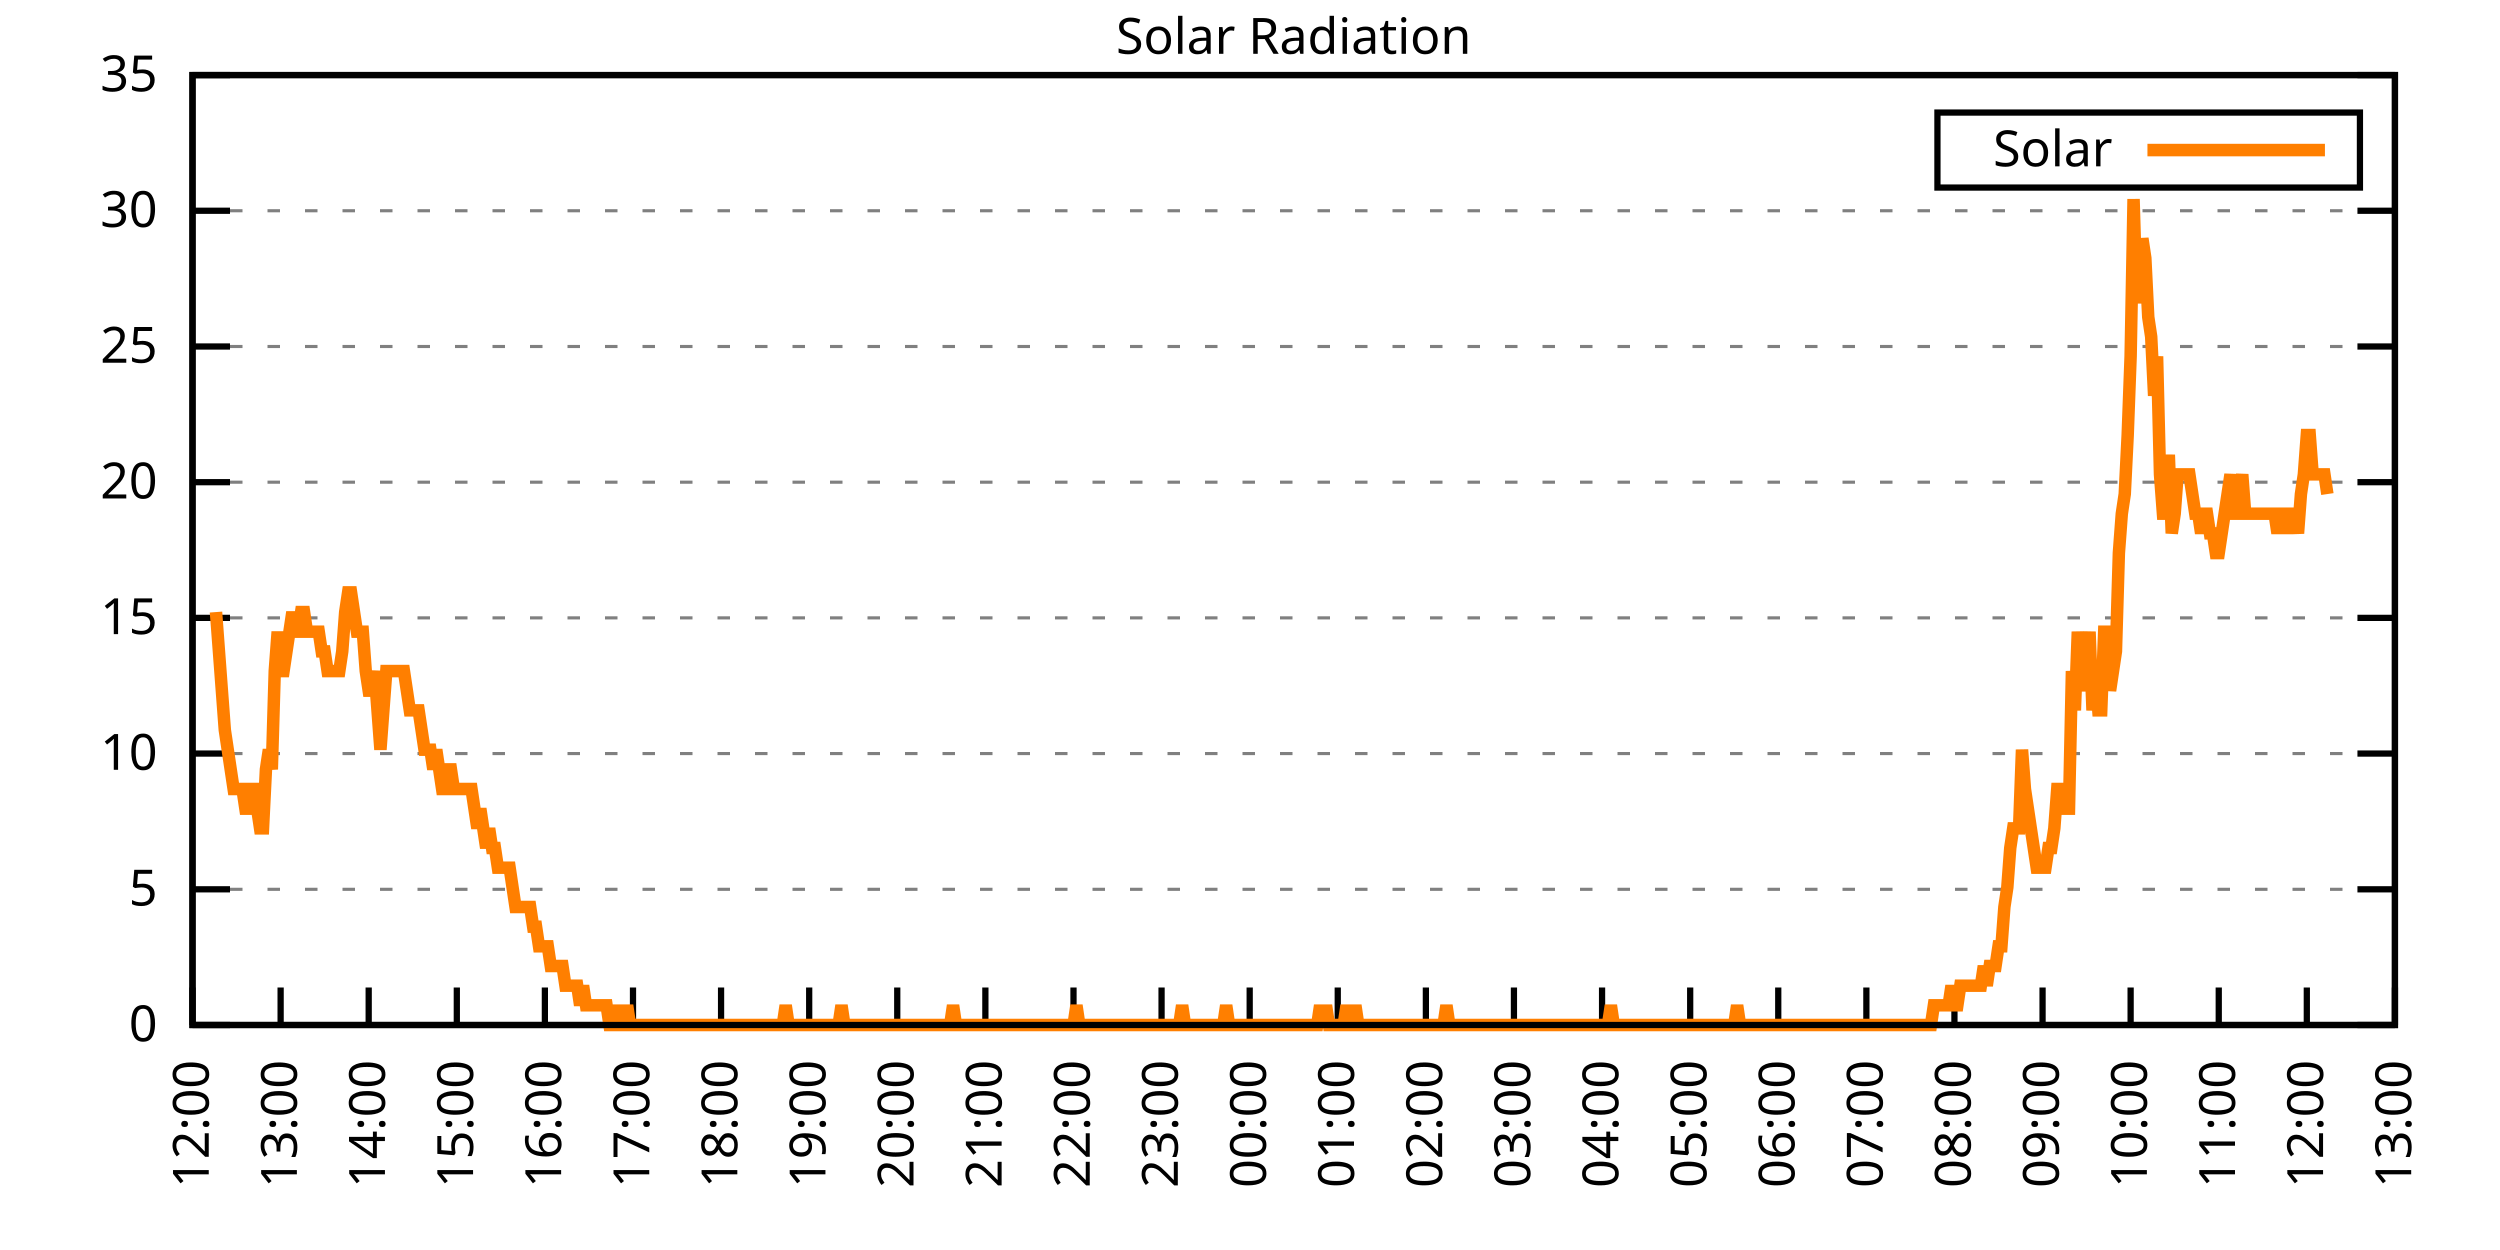
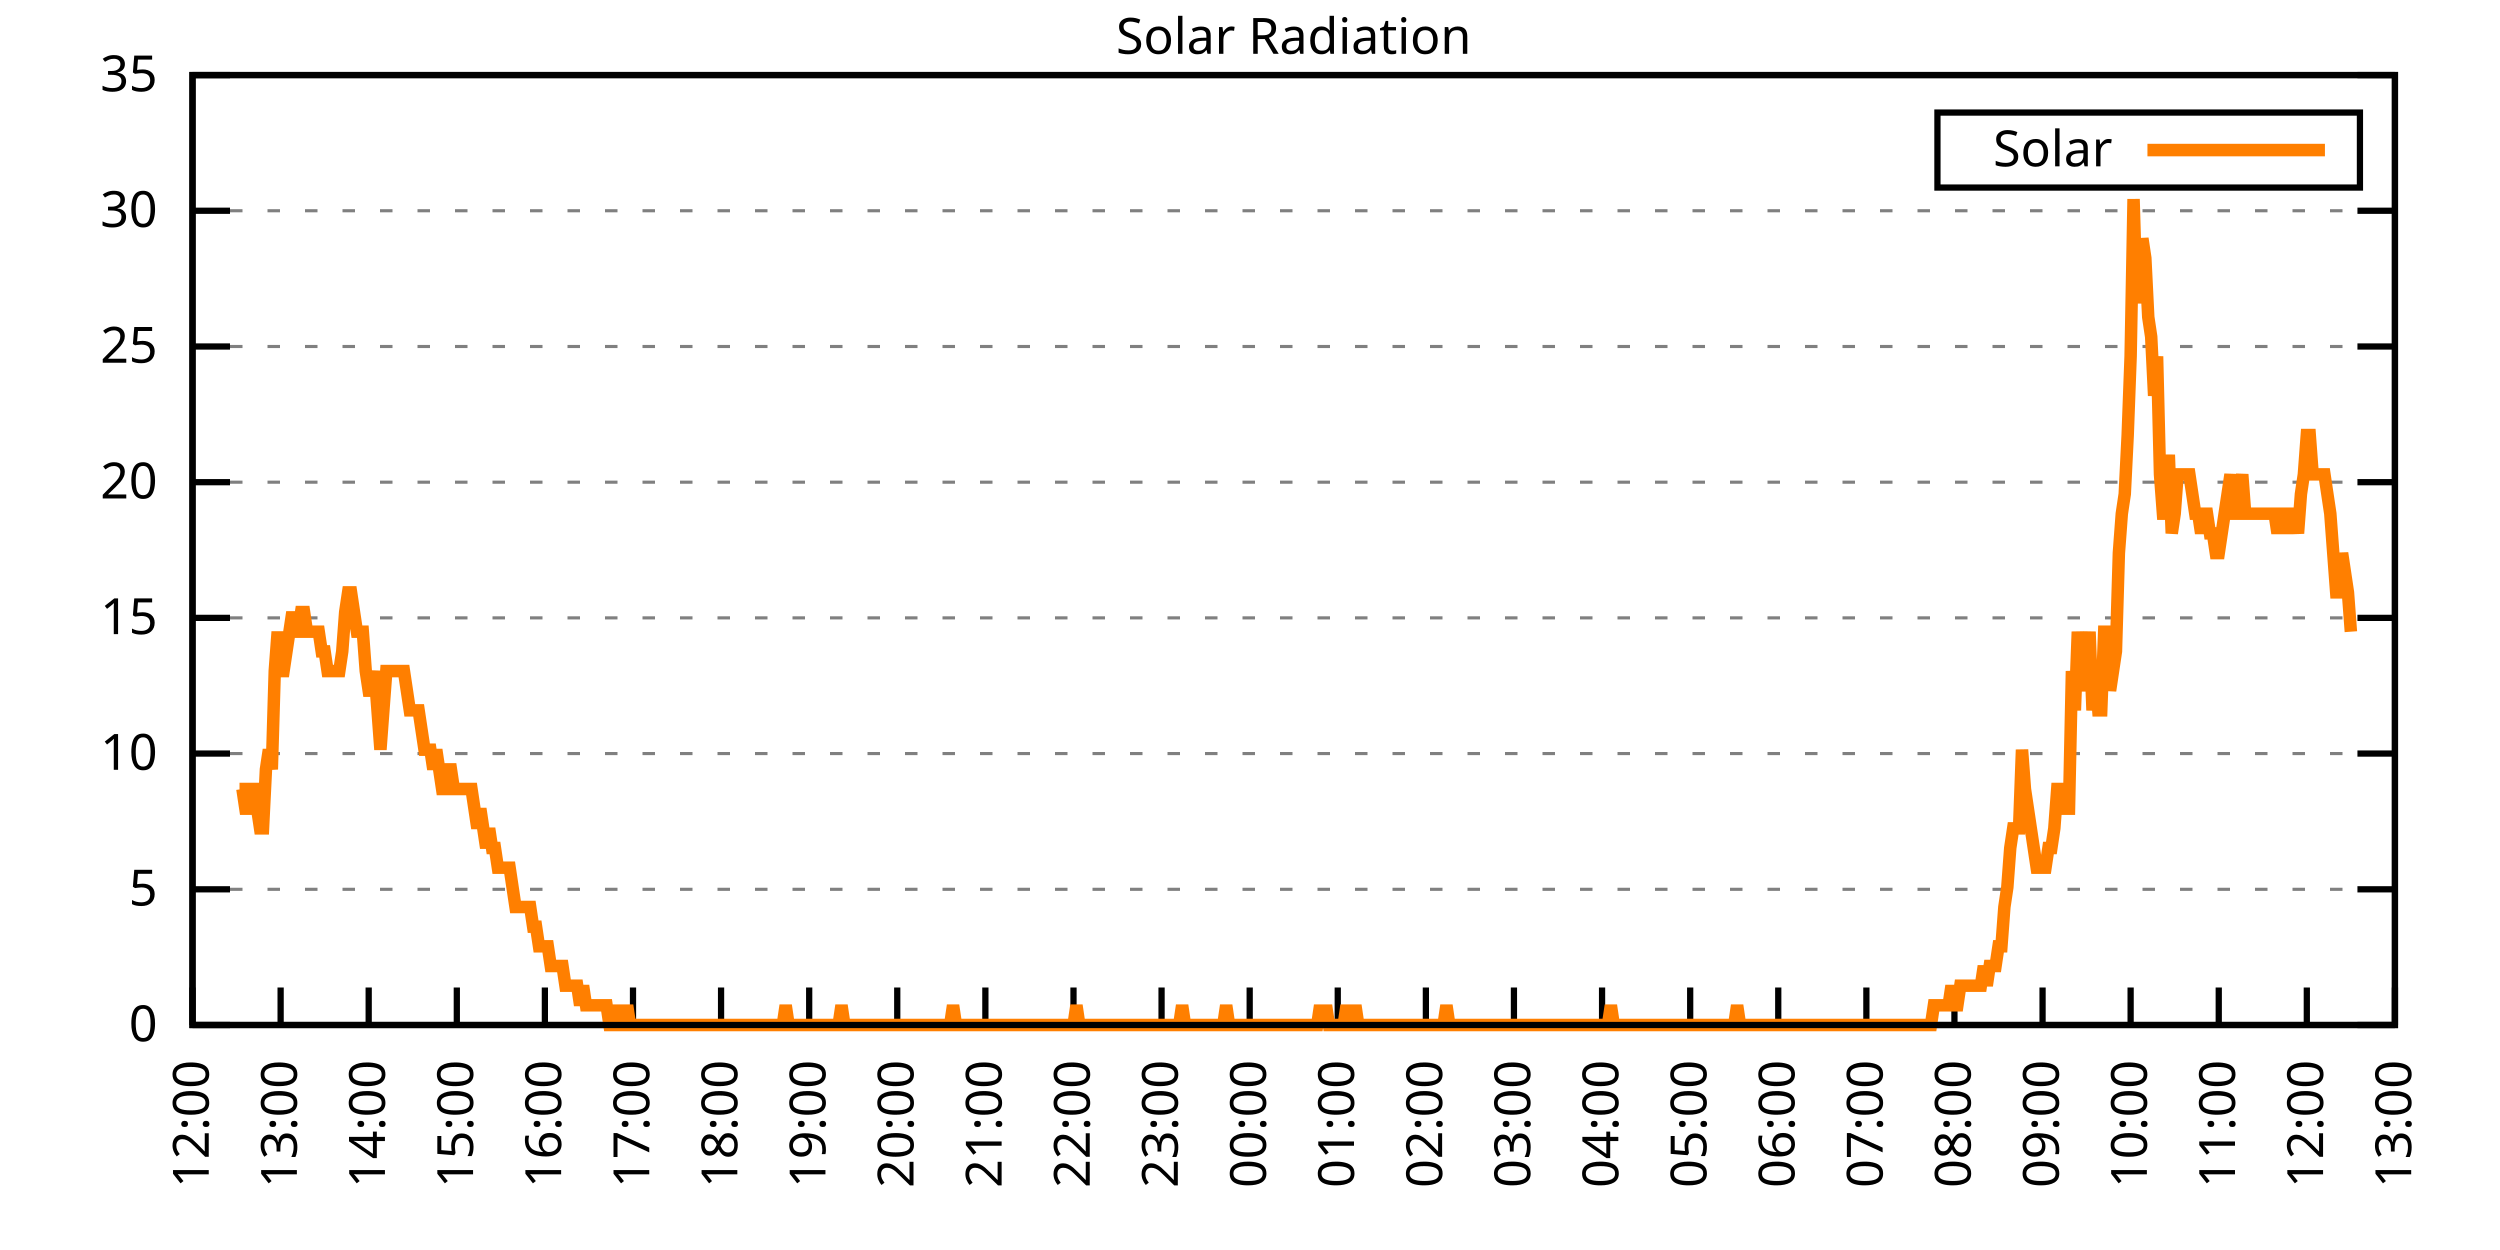
<svg xmlns="http://www.w3.org/2000/svg" xmlns:xlink="http://www.w3.org/1999/xlink" width="400" height="200" viewBox="0 0 400 200">
  <g id="gnuplot_canvas">
    <rect x="0" y="0" width="400" height="200" fill="none" />
    <defs>
      <circle id="gpDot" r="0.5" stroke-width="0.5" stroke="currentColor" />
      <path id="gpPt0" stroke-width="0.333" stroke="currentColor" d="M-1,0 h2 M0,-1 v2" />
      <path id="gpPt1" stroke-width="0.333" stroke="currentColor" d="M-1,-1 L1,1 M1,-1 L-1,1" />
      <path id="gpPt2" stroke-width="0.333" stroke="currentColor" d="M-1,0 L1,0 M0,-1 L0,1 M-1,-1 L1,1 M-1,1 L1,-1" />
      <rect id="gpPt3" stroke-width="0.333" stroke="currentColor" x="-1" y="-1" width="2" height="2" />
      <rect id="gpPt4" stroke-width="0.333" stroke="currentColor" fill="currentColor" x="-1" y="-1" width="2" height="2" />
      <circle id="gpPt5" stroke-width="0.333" stroke="currentColor" cx="0" cy="0" r="1" />
      <use xlink:href="#gpPt5" id="gpPt6" fill="currentColor" stroke="none" />
      <path id="gpPt7" stroke-width="0.333" stroke="currentColor" d="M0,-1.33 L-1.33,0.67 L1.33,0.67 z" />
      <use xlink:href="#gpPt7" id="gpPt8" fill="currentColor" stroke="none" />
      <use xlink:href="#gpPt7" id="gpPt9" stroke="currentColor" transform="rotate(180)" />
      <use xlink:href="#gpPt9" id="gpPt10" fill="currentColor" stroke="none" />
      <use xlink:href="#gpPt3" id="gpPt11" stroke="currentColor" transform="rotate(45)" />
      <use xlink:href="#gpPt11" id="gpPt12" fill="currentColor" stroke="none" />
      <path id="gpPt13" stroke-width="0.333" stroke="currentColor" d="M0,1.330 L1.265,0.411 L0.782,-1.067 L-0.782,-1.076 L-1.265,0.411 z" />
      <use xlink:href="#gpPt13" id="gpPt14" fill="currentColor" stroke="none" />
      <filter id="textbox" filterUnits="objectBoundingBox" x="0" y="0" height="1" width="1">
        <feFlood flood-color="white" flood-opacity="1" result="bgnd" />
        <feComposite in="SourceGraphic" in2="bgnd" operator="atop" />
      </filter>
      <filter id="greybox" filterUnits="objectBoundingBox" x="0" y="0" height="1" width="1">
        <feFlood flood-color="lightgrey" flood-opacity="1" result="grey" />
        <feComposite in="SourceGraphic" in2="grey" operator="atop" />
      </filter>
    </defs>
    <g fill="none" color="white" stroke="currentColor" stroke-width="1.00" stroke-linecap="butt" stroke-linejoin="miter">
</g>
    <g fill="none" color="black" stroke="currentColor" stroke-width="1.00" stroke-linecap="butt" stroke-linejoin="miter">
      <g stroke="none" shape-rendering="crispEdges">
        <polygon fill="rgb(255, 255, 255)" points="30.80,164.00 383.18,164.00 383.18,12.02 30.80,12.02 " />
      </g>
    </g>
    <g fill="none" color="black" stroke="currentColor" stroke-width="1.00" stroke-linecap="butt" stroke-linejoin="miter">
</g>
    <g fill="none" color="black" stroke="black" stroke-width="0.50" stroke-linecap="butt" stroke-linejoin="miter">
</g>
    <g fill="none" color="gray" stroke="currentColor" stroke-width="0.50" stroke-linecap="butt" stroke-linejoin="miter">
      <path stroke="gray" stroke-dasharray="2,4" class="gridline" d="M30.80,164.00 L383.19,164.00  " />
    </g>
    <g fill="none" color="gray" stroke="gray" stroke-width="1.00" stroke-linecap="butt" stroke-linejoin="miter">
</g>
    <g fill="none" color="black" stroke="currentColor" stroke-width="1.00" stroke-linecap="butt" stroke-linejoin="miter">
      <path stroke="black" d="M30.80,164.00 L36.80,164.00 M383.19,164.00 L377.19,164.00  " />
      <g transform="translate(25.20,166.60)" stroke="none" fill="black" font-family="Sans" font-size="8.00" text-anchor="end">
        <text>
          <tspan font-family="Sans"> 0</tspan>
        </text>
      </g>
    </g>
    <g fill="none" color="black" stroke="currentColor" stroke-width="1.00" stroke-linecap="butt" stroke-linejoin="miter">
</g>
    <g fill="none" color="black" stroke="black" stroke-width="0.50" stroke-linecap="butt" stroke-linejoin="miter">
</g>
    <g fill="none" color="gray" stroke="currentColor" stroke-width="0.50" stroke-linecap="butt" stroke-linejoin="miter">
      <path stroke="gray" stroke-dasharray="2,4" class="gridline" d="M30.80,142.29 L383.19,142.29  " />
    </g>
    <g fill="none" color="gray" stroke="gray" stroke-width="1.00" stroke-linecap="butt" stroke-linejoin="miter">
</g>
    <g fill="none" color="black" stroke="currentColor" stroke-width="1.00" stroke-linecap="butt" stroke-linejoin="miter">
      <path stroke="black" d="M30.80,142.29 L36.80,142.29 M383.19,142.29 L377.19,142.29  " />
      <g transform="translate(25.20,144.89)" stroke="none" fill="black" font-family="Sans" font-size="8.00" text-anchor="end">
        <text>
          <tspan font-family="Sans"> 5</tspan>
        </text>
      </g>
    </g>
    <g fill="none" color="black" stroke="currentColor" stroke-width="1.00" stroke-linecap="butt" stroke-linejoin="miter">
</g>
    <g fill="none" color="black" stroke="black" stroke-width="0.50" stroke-linecap="butt" stroke-linejoin="miter">
</g>
    <g fill="none" color="gray" stroke="currentColor" stroke-width="0.50" stroke-linecap="butt" stroke-linejoin="miter">
      <path stroke="gray" stroke-dasharray="2,4" class="gridline" d="M30.80,120.57 L383.19,120.57  " />
    </g>
    <g fill="none" color="gray" stroke="gray" stroke-width="1.00" stroke-linecap="butt" stroke-linejoin="miter">
</g>
    <g fill="none" color="black" stroke="currentColor" stroke-width="1.00" stroke-linecap="butt" stroke-linejoin="miter">
      <path stroke="black" d="M30.80,120.57 L36.80,120.57 M383.19,120.57 L377.19,120.57  " />
      <g transform="translate(25.20,123.17)" stroke="none" fill="black" font-family="Sans" font-size="8.00" text-anchor="end">
        <text>
          <tspan font-family="Sans"> 10</tspan>
        </text>
      </g>
    </g>
    <g fill="none" color="black" stroke="currentColor" stroke-width="1.00" stroke-linecap="butt" stroke-linejoin="miter">
</g>
    <g fill="none" color="black" stroke="black" stroke-width="0.50" stroke-linecap="butt" stroke-linejoin="miter">
</g>
    <g fill="none" color="gray" stroke="currentColor" stroke-width="0.50" stroke-linecap="butt" stroke-linejoin="miter">
      <path stroke="gray" stroke-dasharray="2,4" class="gridline" d="M30.80,98.86 L383.19,98.86  " />
    </g>
    <g fill="none" color="gray" stroke="gray" stroke-width="1.00" stroke-linecap="butt" stroke-linejoin="miter">
</g>
    <g fill="none" color="black" stroke="currentColor" stroke-width="1.00" stroke-linecap="butt" stroke-linejoin="miter">
      <path stroke="black" d="M30.80,98.86 L36.80,98.86 M383.19,98.86 L377.19,98.86  " />
      <g transform="translate(25.20,101.46)" stroke="none" fill="black" font-family="Sans" font-size="8.00" text-anchor="end">
        <text>
          <tspan font-family="Sans"> 15</tspan>
        </text>
      </g>
    </g>
    <g fill="none" color="black" stroke="currentColor" stroke-width="1.00" stroke-linecap="butt" stroke-linejoin="miter">
</g>
    <g fill="none" color="black" stroke="black" stroke-width="0.50" stroke-linecap="butt" stroke-linejoin="miter">
</g>
    <g fill="none" color="gray" stroke="currentColor" stroke-width="0.50" stroke-linecap="butt" stroke-linejoin="miter">
      <path stroke="gray" stroke-dasharray="2,4" class="gridline" d="M30.80,77.15 L383.19,77.15  " />
    </g>
    <g fill="none" color="gray" stroke="gray" stroke-width="1.00" stroke-linecap="butt" stroke-linejoin="miter">
</g>
    <g fill="none" color="black" stroke="currentColor" stroke-width="1.00" stroke-linecap="butt" stroke-linejoin="miter">
      <path stroke="black" d="M30.80,77.15 L36.80,77.15 M383.19,77.15 L377.19,77.15  " />
      <g transform="translate(25.20,79.75)" stroke="none" fill="black" font-family="Sans" font-size="8.00" text-anchor="end">
        <text>
          <tspan font-family="Sans"> 20</tspan>
        </text>
      </g>
    </g>
    <g fill="none" color="black" stroke="currentColor" stroke-width="1.00" stroke-linecap="butt" stroke-linejoin="miter">
</g>
    <g fill="none" color="black" stroke="black" stroke-width="0.50" stroke-linecap="butt" stroke-linejoin="miter">
</g>
    <g fill="none" color="gray" stroke="currentColor" stroke-width="0.50" stroke-linecap="butt" stroke-linejoin="miter">
      <path stroke="gray" stroke-dasharray="2,4" class="gridline" d="M30.80,55.44 L383.19,55.44  " />
    </g>
    <g fill="none" color="gray" stroke="gray" stroke-width="1.00" stroke-linecap="butt" stroke-linejoin="miter">
</g>
    <g fill="none" color="black" stroke="currentColor" stroke-width="1.00" stroke-linecap="butt" stroke-linejoin="miter">
      <path stroke="black" d="M30.80,55.44 L36.80,55.44 M383.19,55.44 L377.19,55.44  " />
      <g transform="translate(25.20,58.04)" stroke="none" fill="black" font-family="Sans" font-size="8.00" text-anchor="end">
        <text>
          <tspan font-family="Sans"> 25</tspan>
        </text>
      </g>
    </g>
    <g fill="none" color="black" stroke="currentColor" stroke-width="1.00" stroke-linecap="butt" stroke-linejoin="miter">
</g>
    <g fill="none" color="black" stroke="black" stroke-width="0.50" stroke-linecap="butt" stroke-linejoin="miter">
</g>
    <g fill="none" color="gray" stroke="currentColor" stroke-width="0.50" stroke-linecap="butt" stroke-linejoin="miter">
      <path stroke="gray" stroke-dasharray="2,4" class="gridline" d="M30.80,33.72 L383.19,33.72  " />
    </g>
    <g fill="none" color="gray" stroke="gray" stroke-width="1.00" stroke-linecap="butt" stroke-linejoin="miter">
</g>
    <g fill="none" color="black" stroke="currentColor" stroke-width="1.00" stroke-linecap="butt" stroke-linejoin="miter">
      <path stroke="black" d="M30.80,33.72 L36.80,33.72 M383.19,33.72 L377.19,33.72  " />
      <g transform="translate(25.20,36.32)" stroke="none" fill="black" font-family="Sans" font-size="8.00" text-anchor="end">
        <text>
          <tspan font-family="Sans"> 30</tspan>
        </text>
      </g>
    </g>
    <g fill="none" color="black" stroke="currentColor" stroke-width="1.00" stroke-linecap="butt" stroke-linejoin="miter">
</g>
    <g fill="none" color="black" stroke="black" stroke-width="0.50" stroke-linecap="butt" stroke-linejoin="miter">
</g>
    <g fill="none" color="gray" stroke="currentColor" stroke-width="0.50" stroke-linecap="butt" stroke-linejoin="miter">
      <path stroke="gray" stroke-dasharray="2,4" class="gridline" d="M30.80,12.01 L383.19,12.01  " />
    </g>
    <g fill="none" color="gray" stroke="gray" stroke-width="1.00" stroke-linecap="butt" stroke-linejoin="miter">
</g>
    <g fill="none" color="black" stroke="currentColor" stroke-width="1.00" stroke-linecap="butt" stroke-linejoin="miter">
      <path stroke="black" d="M30.80,12.01 L36.80,12.01 M383.19,12.01 L377.19,12.01  " />
      <g transform="translate(25.20,14.61)" stroke="none" fill="black" font-family="Sans" font-size="8.00" text-anchor="end">
        <text>
          <tspan font-family="Sans"> 35</tspan>
        </text>
      </g>
    </g>
    <g fill="none" color="black" stroke="currentColor" stroke-width="1.00" stroke-linecap="butt" stroke-linejoin="miter">
      <path stroke="black" d="M30.80,164.00 L30.80,158.00  " />
      <g transform="translate(33.40,169.60) rotate(270.00)" stroke="none" fill="black" font-family="Sans" font-size="8.00" text-anchor="end">
        <text>
          <tspan font-family="Sans">12:00</tspan>
        </text>
      </g>
    </g>
    <g fill="none" color="black" stroke="currentColor" stroke-width="1.00" stroke-linecap="butt" stroke-linejoin="miter">
      <path stroke="black" d="M44.90,164.00 L44.90,158.00  " />
      <g transform="translate(47.50,169.60) rotate(270.00)" stroke="none" fill="black" font-family="Sans" font-size="8.00" text-anchor="end">
        <text>
          <tspan font-family="Sans">13:00</tspan>
        </text>
      </g>
    </g>
    <g fill="none" color="black" stroke="currentColor" stroke-width="1.00" stroke-linecap="butt" stroke-linejoin="miter">
      <path stroke="black" d="M58.99,164.00 L58.99,158.00  " />
      <g transform="translate(61.59,169.60) rotate(270.00)" stroke="none" fill="black" font-family="Sans" font-size="8.00" text-anchor="end">
        <text>
          <tspan font-family="Sans">14:00</tspan>
        </text>
      </g>
    </g>
    <g fill="none" color="black" stroke="currentColor" stroke-width="1.00" stroke-linecap="butt" stroke-linejoin="miter">
      <path stroke="black" d="M73.09,164.00 L73.09,158.00  " />
      <g transform="translate(75.69,169.60) rotate(270.00)" stroke="none" fill="black" font-family="Sans" font-size="8.00" text-anchor="end">
        <text>
          <tspan font-family="Sans">15:00</tspan>
        </text>
      </g>
    </g>
    <g fill="none" color="black" stroke="currentColor" stroke-width="1.00" stroke-linecap="butt" stroke-linejoin="miter">
      <path stroke="black" d="M87.18,164.00 L87.18,158.00  " />
      <g transform="translate(89.78,169.60) rotate(270.00)" stroke="none" fill="black" font-family="Sans" font-size="8.00" text-anchor="end">
        <text>
          <tspan font-family="Sans">16:00</tspan>
        </text>
      </g>
    </g>
    <g fill="none" color="black" stroke="currentColor" stroke-width="1.00" stroke-linecap="butt" stroke-linejoin="miter">
      <path stroke="black" d="M101.28,164.00 L101.28,158.00  " />
      <g transform="translate(103.88,169.60) rotate(270.00)" stroke="none" fill="black" font-family="Sans" font-size="8.00" text-anchor="end">
        <text>
          <tspan font-family="Sans">17:00</tspan>
        </text>
      </g>
    </g>
    <g fill="none" color="black" stroke="currentColor" stroke-width="1.00" stroke-linecap="butt" stroke-linejoin="miter">
      <path stroke="black" d="M115.37,164.00 L115.37,158.00  " />
      <g transform="translate(117.97,169.60) rotate(270.00)" stroke="none" fill="black" font-family="Sans" font-size="8.00" text-anchor="end">
        <text>
          <tspan font-family="Sans">18:00</tspan>
        </text>
      </g>
    </g>
    <g fill="none" color="black" stroke="currentColor" stroke-width="1.00" stroke-linecap="butt" stroke-linejoin="miter">
      <path stroke="black" d="M129.47,164.00 L129.47,158.00  " />
      <g transform="translate(132.07,169.60) rotate(270.00)" stroke="none" fill="black" font-family="Sans" font-size="8.00" text-anchor="end">
        <text>
          <tspan font-family="Sans">19:00</tspan>
        </text>
      </g>
    </g>
    <g fill="none" color="black" stroke="currentColor" stroke-width="1.00" stroke-linecap="butt" stroke-linejoin="miter">
      <path stroke="black" d="M143.56,164.00 L143.56,158.00  " />
      <g transform="translate(146.16,169.60) rotate(270.00)" stroke="none" fill="black" font-family="Sans" font-size="8.00" text-anchor="end">
        <text>
          <tspan font-family="Sans">20:00</tspan>
        </text>
      </g>
    </g>
    <g fill="none" color="black" stroke="currentColor" stroke-width="1.00" stroke-linecap="butt" stroke-linejoin="miter">
      <path stroke="black" d="M157.66,164.00 L157.66,158.00  " />
      <g transform="translate(160.26,169.60) rotate(270.00)" stroke="none" fill="black" font-family="Sans" font-size="8.00" text-anchor="end">
        <text>
          <tspan font-family="Sans">21:00</tspan>
        </text>
      </g>
    </g>
    <g fill="none" color="black" stroke="currentColor" stroke-width="1.00" stroke-linecap="butt" stroke-linejoin="miter">
      <path stroke="black" d="M171.76,164.00 L171.76,158.00  " />
      <g transform="translate(174.36,169.60) rotate(270.00)" stroke="none" fill="black" font-family="Sans" font-size="8.00" text-anchor="end">
        <text>
          <tspan font-family="Sans">22:00</tspan>
        </text>
      </g>
    </g>
    <g fill="none" color="black" stroke="currentColor" stroke-width="1.00" stroke-linecap="butt" stroke-linejoin="miter">
      <path stroke="black" d="M185.85,164.00 L185.85,158.00  " />
      <g transform="translate(188.45,169.60) rotate(270.00)" stroke="none" fill="black" font-family="Sans" font-size="8.00" text-anchor="end">
        <text>
          <tspan font-family="Sans">23:00</tspan>
        </text>
      </g>
    </g>
    <g fill="none" color="black" stroke="currentColor" stroke-width="1.00" stroke-linecap="butt" stroke-linejoin="miter">
      <path stroke="black" d="M199.95,164.00 L199.95,158.00  " />
      <g transform="translate(202.55,169.60) rotate(270.00)" stroke="none" fill="black" font-family="Sans" font-size="8.00" text-anchor="end">
        <text>
          <tspan font-family="Sans">00:00</tspan>
        </text>
      </g>
    </g>
    <g fill="none" color="black" stroke="currentColor" stroke-width="1.00" stroke-linecap="butt" stroke-linejoin="miter">
      <path stroke="black" d="M214.04,164.00 L214.04,158.00  " />
      <g transform="translate(216.64,169.60) rotate(270.00)" stroke="none" fill="black" font-family="Sans" font-size="8.00" text-anchor="end">
        <text>
          <tspan font-family="Sans">01:00</tspan>
        </text>
      </g>
    </g>
    <g fill="none" color="black" stroke="currentColor" stroke-width="1.00" stroke-linecap="butt" stroke-linejoin="miter">
      <path stroke="black" d="M228.14,164.00 L228.14,158.00  " />
      <g transform="translate(230.74,169.60) rotate(270.00)" stroke="none" fill="black" font-family="Sans" font-size="8.00" text-anchor="end">
        <text>
          <tspan font-family="Sans">02:00</tspan>
        </text>
      </g>
    </g>
    <g fill="none" color="black" stroke="currentColor" stroke-width="1.00" stroke-linecap="butt" stroke-linejoin="miter">
      <path stroke="black" d="M242.23,164.00 L242.23,158.00  " />
      <g transform="translate(244.83,169.60) rotate(270.00)" stroke="none" fill="black" font-family="Sans" font-size="8.00" text-anchor="end">
        <text>
          <tspan font-family="Sans">03:00</tspan>
        </text>
      </g>
    </g>
    <g fill="none" color="black" stroke="currentColor" stroke-width="1.00" stroke-linecap="butt" stroke-linejoin="miter">
      <path stroke="black" d="M256.33,164.00 L256.33,158.00  " />
      <g transform="translate(258.93,169.60) rotate(270.00)" stroke="none" fill="black" font-family="Sans" font-size="8.00" text-anchor="end">
        <text>
          <tspan font-family="Sans">04:00</tspan>
        </text>
      </g>
    </g>
    <g fill="none" color="black" stroke="currentColor" stroke-width="1.00" stroke-linecap="butt" stroke-linejoin="miter">
      <path stroke="black" d="M270.43,164.00 L270.43,158.00  " />
      <g transform="translate(273.03,169.60) rotate(270.00)" stroke="none" fill="black" font-family="Sans" font-size="8.00" text-anchor="end">
        <text>
          <tspan font-family="Sans">05:00</tspan>
        </text>
      </g>
    </g>
    <g fill="none" color="black" stroke="currentColor" stroke-width="1.00" stroke-linecap="butt" stroke-linejoin="miter">
      <path stroke="black" d="M284.52,164.00 L284.52,158.00  " />
      <g transform="translate(287.12,169.60) rotate(270.00)" stroke="none" fill="black" font-family="Sans" font-size="8.00" text-anchor="end">
        <text>
          <tspan font-family="Sans">06:00</tspan>
        </text>
      </g>
    </g>
    <g fill="none" color="black" stroke="currentColor" stroke-width="1.00" stroke-linecap="butt" stroke-linejoin="miter">
      <path stroke="black" d="M298.62,164.00 L298.62,158.00  " />
      <g transform="translate(301.22,169.60) rotate(270.00)" stroke="none" fill="black" font-family="Sans" font-size="8.00" text-anchor="end">
        <text>
          <tspan font-family="Sans">07:00</tspan>
        </text>
      </g>
    </g>
    <g fill="none" color="black" stroke="currentColor" stroke-width="1.00" stroke-linecap="butt" stroke-linejoin="miter">
      <path stroke="black" d="M312.71,164.00 L312.71,158.00  " />
      <g transform="translate(315.31,169.60) rotate(270.00)" stroke="none" fill="black" font-family="Sans" font-size="8.00" text-anchor="end">
        <text>
          <tspan font-family="Sans">08:00</tspan>
        </text>
      </g>
    </g>
    <g fill="none" color="black" stroke="currentColor" stroke-width="1.00" stroke-linecap="butt" stroke-linejoin="miter">
      <path stroke="black" d="M326.81,164.00 L326.81,158.00  " />
      <g transform="translate(329.41,169.60) rotate(270.00)" stroke="none" fill="black" font-family="Sans" font-size="8.00" text-anchor="end">
        <text>
          <tspan font-family="Sans">09:00</tspan>
        </text>
      </g>
    </g>
    <g fill="none" color="black" stroke="currentColor" stroke-width="1.00" stroke-linecap="butt" stroke-linejoin="miter">
      <path stroke="black" d="M340.90,164.00 L340.90,158.00  " />
      <g transform="translate(343.50,169.60) rotate(270.00)" stroke="none" fill="black" font-family="Sans" font-size="8.00" text-anchor="end">
        <text>
          <tspan font-family="Sans">10:00</tspan>
        </text>
      </g>
    </g>
    <g fill="none" color="black" stroke="currentColor" stroke-width="1.00" stroke-linecap="butt" stroke-linejoin="miter">
      <path stroke="black" d="M355.00,164.00 L355.00,158.00  " />
      <g transform="translate(357.60,169.60) rotate(270.00)" stroke="none" fill="black" font-family="Sans" font-size="8.00" text-anchor="end">
        <text>
          <tspan font-family="Sans">11:00</tspan>
        </text>
      </g>
    </g>
    <g fill="none" color="black" stroke="currentColor" stroke-width="1.00" stroke-linecap="butt" stroke-linejoin="miter">
      <path stroke="black" d="M369.09,164.00 L369.09,158.00  " />
      <g transform="translate(371.69,169.60) rotate(270.00)" stroke="none" fill="black" font-family="Sans" font-size="8.00" text-anchor="end">
        <text>
          <tspan font-family="Sans">12:00</tspan>
        </text>
      </g>
    </g>
    <g fill="none" color="black" stroke="currentColor" stroke-width="1.00" stroke-linecap="butt" stroke-linejoin="miter">
      <path stroke="black" d="M383.19,164.00 L383.19,158.00  " />
      <g transform="translate(385.79,169.60) rotate(270.00)" stroke="none" fill="black" font-family="Sans" font-size="8.00" text-anchor="end">
        <text>
          <tspan font-family="Sans">13:00</tspan>
        </text>
      </g>
    </g>
    <g fill="none" color="black" stroke="currentColor" stroke-width="1.00" stroke-linecap="butt" stroke-linejoin="miter">
</g>
    <g fill="none" color="black" stroke="currentColor" stroke-width="1.00" stroke-linecap="butt" stroke-linejoin="miter">
      <path stroke="black" d="M30.80,12.01 L30.80,164.00 L383.19,164.00 L383.19,12.01 L30.80,12.01 Z  " />
    </g>
    <g fill="none" color="black" stroke="currentColor" stroke-width="1.00" stroke-linecap="butt" stroke-linejoin="miter">
</g>
    <g fill="none" color="black" stroke="currentColor" stroke-width="1.00" stroke-linecap="butt" stroke-linejoin="miter">
      <path stroke="black" d="M309.99,30.01 L309.99,18.01 L377.59,18.01 L377.59,30.01 L309.99,30.01 Z  " />
    </g>
    <g id="Solar_Radiation_plot_1">
      <g fill="none" color="white" stroke="black" stroke-width="2.00" stroke-linecap="butt" stroke-linejoin="miter">
</g>
      <g fill="none" color="black" stroke="currentColor" stroke-width="2.00" stroke-linecap="butt" stroke-linejoin="miter">
        <g transform="translate(337.99,26.61)" stroke="none" fill="black" font-family="Sans" font-size="8.00" text-anchor="end">
          <text>
            <tspan font-family="Sans">Solar</tspan>
          </text>
        </g>
      </g>
      <g fill="none" color="black" stroke="currentColor" stroke-width="2.00" stroke-linecap="butt" stroke-linejoin="miter">
-         <path stroke="rgb(255, 127,   0)" d="M343.59,24.01 L371.99,24.01 M34.56,97.93 L35.03,104.22 L35.50,110.51 L35.97,116.80 L36.44,119.95 L36.91,123.10   L37.38,126.24 L37.85,126.24 L38.32,126.24 L38.79,126.24 L39.26,129.39 L39.73,129.39 L40.20,126.24 L40.67,126.24   L41.14,129.39 L41.61,132.54 L42.08,132.54 L42.55,123.10 L43.02,119.95 L43.49,123.10 L43.96,107.37 L44.43,101.07   L44.90,107.37 L45.37,107.37 L45.84,104.22 L46.31,101.07 L46.78,97.93 L47.24,101.07 L47.71,101.07 L48.18,97.93   L48.65,97.93 L49.12,101.07 L49.59,101.07 L50.06,101.07 L50.53,101.07 L51.00,101.07 L51.47,104.22 L51.94,104.22   L52.41,107.37 L52.88,107.37 L53.35,107.37 L53.82,107.37 L54.29,107.37 L54.76,104.22 L55.23,97.93 L55.70,94.78   L56.17,94.78 L56.64,97.93 L57.11,101.07 L57.58,101.07 L58.05,101.07 L58.52,107.37 L58.99,110.51 L59.46,110.51   L59.93,107.37 L60.40,113.66 L60.87,119.95 L61.34,113.66 L61.81,107.37 L62.28,107.37 L62.75,107.37 L63.22,107.37   L63.69,107.37 L64.16,107.37 L64.63,107.37 L65.10,110.51 L65.57,113.66 L66.04,113.66 L66.51,113.66 L66.98,113.66   L67.45,116.80 L67.92,119.95 L68.39,119.95 L68.86,119.95 L69.33,123.10 L69.80,119.95 L70.27,123.10 L70.74,126.24   L71.21,126.24 L71.68,123.10 L72.15,123.10 L72.62,126.24 L73.09,126.24 L73.56,126.24 L74.03,126.24 L74.50,126.24   L74.97,126.24 L75.44,126.24 L75.91,129.39 L76.38,132.54 L76.85,129.39 L77.32,132.54 L77.79,135.68 L78.26,132.54   L78.73,135.68 L79.19,135.68 L79.66,138.83 L80.13,138.83 L80.60,138.83 L81.07,138.83 L81.54,138.83 L82.01,141.98   L82.48,145.12 L82.95,145.12 L83.42,145.12 L83.89,145.12 L84.36,145.12 L84.83,145.12 L85.30,148.27 L85.77,148.27   L86.24,151.41 L86.71,151.41 L87.18,151.41 L87.65,151.41 L88.12,154.56 L88.59,154.56 L89.06,154.56 L89.53,154.56   L90.00,154.56 L90.47,157.71 L90.94,157.71 L91.41,157.71 L91.88,157.71 L92.35,157.71 L92.82,160.85 L93.29,157.71   L93.76,160.85 L94.23,160.85 L94.70,160.85 L95.17,160.85 L95.64,160.85 L96.11,160.85 L96.58,160.85 L97.05,160.85   L97.52,164.00 L97.99,164.00 L98.46,160.85 L98.93,164.00 L99.40,164.00 L99.87,164.00 L100.34,160.85 L100.81,164.00   L101.28,164.00 L101.75,164.00 L102.22,164.00 L102.69,164.00 L103.16,164.00 L103.63,164.00 L104.10,164.00 L104.57,164.00   L105.04,164.00 L105.51,164.00 L105.98,164.00 L106.45,164.00 L106.92,164.00 L107.39,164.00 L107.86,164.00 L108.33,164.00   L108.80,164.00 L109.27,164.00 L109.74,164.00 L110.21,164.00 L110.68,164.00 L111.14,164.00 L111.61,164.00 L112.08,164.00   L112.55,164.00 L113.02,164.00 L113.49,164.00 L113.96,164.00 L114.43,164.00 L114.90,164.00 L115.37,164.00 L115.84,164.00   L116.31,164.00 L116.78,164.00 L117.25,164.00 L117.72,164.00 L118.19,164.00 L118.66,164.00 L119.13,164.00 L119.60,164.00   L120.07,164.00 L120.54,164.00 L121.01,164.00 L121.48,164.00 L121.95,164.00 L122.42,164.00 L122.89,164.00 L123.36,164.00   L123.83,164.00 L124.30,164.00 L124.77,164.00 L125.24,164.00 L125.71,160.85 L126.18,164.00 L126.65,164.00 L127.12,164.00   L127.59,164.00 L128.06,164.00 L128.53,164.00 L129.00,164.00 L129.47,164.00 L129.94,164.00 L130.41,164.00 L130.88,164.00   L131.35,164.00 L131.82,164.00 L132.29,164.00 L132.76,164.00 L133.23,164.00 L133.70,164.00 L134.17,164.00 L134.64,160.85   L135.11,164.00 L135.58,164.00 L136.05,164.00 L136.52,164.00 L136.99,164.00 L137.46,164.00 L137.93,164.00 L138.40,164.00   L138.87,164.00 L139.34,164.00 L139.81,164.00 L140.28,164.00 L140.75,164.00 L141.22,164.00 L141.69,164.00 L142.16,164.00   L142.63,164.00 L143.09,164.00 L143.56,164.00 L144.03,164.00 L144.50,164.00 L144.97,164.00 L145.44,164.00 L145.91,164.00   L146.38,164.00 L146.85,164.00 L147.32,164.00 L147.79,164.00 L148.26,164.00 L148.73,164.00 L149.20,164.00 L149.67,164.00   L150.14,164.00 L150.61,164.00 L151.08,164.00 L151.55,164.00 L152.02,164.00 L152.49,160.85 L152.96,164.00 L153.43,164.00   L153.90,164.00 L154.37,164.00 L154.84,164.00 L155.31,164.00 L155.78,164.00 L156.25,164.00 L156.72,164.00 L157.19,164.00   L157.66,164.00 L158.13,164.00 L158.60,164.00 L159.07,164.00 L159.54,164.00 L160.01,164.00 L160.48,164.00 L160.95,164.00   L161.42,164.00 L161.89,164.00 L162.36,164.00 L162.83,164.00 L163.30,164.00 L163.77,164.00 L164.24,164.00 L164.71,164.00   L165.18,164.00 L165.65,164.00 L166.12,164.00 L166.59,164.00 L167.06,164.00 L167.53,164.00 L168.00,164.00 L168.47,164.00   L168.94,164.00 L169.41,164.00 L169.88,164.00 L170.35,164.00 L170.82,164.00 L171.29,164.00 L171.76,164.00 L172.23,160.85   L172.70,164.00 L173.17,164.00 L173.64,164.00 L174.11,164.00 L174.58,164.00 L175.04,164.00 L175.51,164.00 L175.98,164.00   L176.45,164.00 L176.92,164.00 L177.39,164.00 L177.86,164.00 L178.33,164.00 L178.80,164.00 L179.27,164.00 L179.74,164.00   L180.21,164.00 L180.68,164.00 L181.15,164.00 L181.62,164.00 L182.09,164.00 L182.56,164.00 L183.03,164.00 L183.50,164.00   L183.97,164.00 L184.44,164.00 L184.91,164.00 L185.38,164.00 L185.85,164.00 L186.32,164.00 L186.79,164.00 L187.26,164.00   L187.73,164.00 L188.20,164.00 L188.67,164.00 L189.14,160.85 L189.61,164.00 L190.08,164.00 L190.55,164.00 L191.02,164.00   L191.49,164.00 L191.96,164.00 L192.43,164.00 L192.90,164.00 L193.37,164.00 L193.84,164.00 L194.31,164.00 L194.78,164.00   L195.25,164.00 L195.72,164.00 L196.19,160.85 L196.66,164.00 L197.13,164.00 L197.60,164.00 L198.07,164.00 L198.54,164.00   L199.01,164.00 L199.48,164.00 L199.95,164.00 L200.42,164.00 L200.89,164.00 L201.36,164.00 L201.83,164.00 L202.30,164.00   L202.77,164.00 L203.24,164.00 L203.71,164.00 L204.18,164.00 L204.65,164.00 L205.12,164.00 L205.59,164.00 L206.06,164.00   L206.53,164.00 L207.00,164.00 L207.46,164.00 L207.93,164.00 L208.40,164.00 L208.87,164.00 L209.34,164.00 L209.81,164.00   L210.28,164.00 L210.75,164.00 L211.22,160.85 L211.69,164.00 L212.16,160.85 L212.63,164.00 L213.10,164.00 L213.57,164.00   L214.04,164.00 L214.51,164.00 L214.98,164.00 L215.45,160.85 L215.92,164.00 L216.39,164.00 L216.86,160.85 L217.33,164.00   L217.80,164.00 L218.27,164.00 L218.74,164.00 L219.21,164.00 L219.68,164.00 L220.15,164.00 L220.62,164.00 L221.09,164.00   L221.56,164.00 L222.03,164.00 L222.50,164.00 L222.97,164.00 L223.44,164.00 L223.91,164.00 L224.38,164.00 L224.85,164.00   L225.32,164.00 L225.79,164.00 L226.26,164.00 L226.73,164.00 L227.20,164.00 L227.67,164.00 L228.14,164.00 L228.61,164.00   L229.08,164.00 L229.55,164.00 L230.02,164.00 L230.49,164.00 L230.96,164.00 L231.43,160.85 L231.90,164.00 L232.37,164.00   L232.84,164.00 L233.31,164.00 L233.78,164.00 L234.25,164.00 L234.72,164.00 L235.19,164.00 L235.66,164.00 L236.13,164.00   L236.60,164.00 L237.07,164.00 L237.54,164.00 L238.01,164.00 L238.48,164.00 L238.95,164.00 L239.41,164.00 L239.88,164.00   L240.35,164.00 L240.82,164.00 L241.29,164.00 L241.76,164.00 L242.23,164.00 L242.70,164.00 L243.17,164.00 L243.64,164.00   L244.11,164.00 L244.58,164.00 L245.05,164.00 L245.52,164.00 L245.99,164.00 L246.46,164.00 L246.93,164.00 L247.40,164.00   L247.87,164.00 L248.34,164.00 L248.81,164.00 L249.28,164.00 L249.75,164.00 L250.22,164.00 L250.69,164.00 L251.16,164.00   L251.63,164.00 L252.10,164.00 L252.57,164.00 L253.04,164.00 L253.51,164.00 L253.98,164.00 L254.45,164.00 L254.92,164.00   L255.39,164.00 L255.86,164.00 L256.33,164.00 L256.80,164.00 L257.27,164.00 L257.74,160.85 L258.21,164.00 L258.68,164.00   L259.15,164.00 L259.62,164.00 L260.09,164.00 L260.56,164.00 L261.03,164.00 L261.50,164.00 L261.97,164.00 L262.44,164.00   L262.91,164.00 L263.38,164.00 L263.85,164.00 L264.32,164.00 L264.79,164.00 L265.26,164.00 L265.73,164.00 L266.20,164.00   L266.67,164.00 L267.14,164.00 L267.61,164.00 L268.08,164.00 L268.55,164.00 L269.02,164.00 L269.49,164.00 L269.96,164.00   L270.43,164.00 L270.90,164.00 L271.36,164.00 L271.83,164.00 L272.30,164.00 L272.77,164.00 L273.24,164.00 L273.71,164.00   L274.18,164.00 L274.65,164.00 L275.12,164.00 L275.59,164.00 L276.06,164.00 L276.53,164.00 L277.00,164.00 L277.47,164.00   L277.94,160.85 L278.41,164.00 L278.88,164.00 L279.35,164.00 L279.82,164.00 L280.29,164.00 L280.76,164.00 L281.23,164.00   L281.70,164.00 L282.17,164.00 L282.64,164.00 L283.11,164.00 L283.58,164.00 L284.05,164.00 L284.52,164.00 L284.99,164.00   L285.46,164.00 L285.93,164.00 L286.40,164.00 L286.87,164.00 L287.34,164.00 L287.81,164.00 L288.28,164.00 L288.75,164.00   L289.22,164.00 L289.69,164.00 L290.16,164.00 L290.63,164.00 L291.10,164.00 L291.57,164.00 L292.04,164.00 L292.51,164.00   L292.98,164.00 L293.45,164.00 L293.92,164.00 L294.39,164.00 L294.86,164.00 L295.33,164.00 L295.80,164.00 L296.27,164.00   L296.74,164.00 L297.21,164.00 L297.68,164.00 L298.15,164.00 L298.62,164.00 L299.09,164.00 L299.56,164.00 L300.03,164.00   L300.50,164.00 L300.97,164.00 L301.44,164.00 L301.91,164.00 L302.38,164.00 L302.85,164.00 L303.31,164.00 L303.78,164.00   L304.25,164.00 L304.72,164.00 L305.19,164.00 L305.66,164.00 L306.13,164.00 L306.60,164.00 L307.07,164.00 L307.54,164.00   L308.01,164.00 L308.48,164.00 L308.95,164.00 L309.42,160.85 L309.89,160.85 L310.36,160.85 L310.83,160.85 L311.30,160.85   L311.77,160.85 L312.24,157.71 L312.71,160.85 L313.18,160.85 L313.65,157.71 L314.12,157.71 L314.59,157.71 L315.06,157.71   L315.53,157.71 L316.00,157.71 L316.47,157.71 L316.94,157.71 L317.41,154.56 L317.88,157.71 L318.35,154.56 L318.82,154.56   L319.29,154.56 L319.76,151.41 L320.23,151.41 L320.70,145.12 L321.17,141.98 L321.64,135.68 L322.11,132.54 L322.58,132.54   L323.05,132.54 L323.52,119.95 L323.99,126.24 L324.46,129.39 L324.93,132.54 L325.40,135.68 L325.87,138.83 L326.34,138.83   L326.81,138.83 L327.28,138.83 L327.75,135.68 L328.22,135.68 L328.69,132.54 L329.16,126.24 L329.63,126.24 L330.10,126.24   L330.57,129.39 L331.04,129.39 L331.51,107.37 L331.98,113.66 L332.45,101.07 L332.92,107.37 L333.39,110.51 L333.86,107.37   L334.33,101.07 L334.80,113.66 L335.26,107.37 L335.73,113.66 L336.20,113.66 L336.67,101.07 L337.14,101.07 L337.61,110.51   L338.08,107.37 L338.55,104.22 L339.02,88.49 L339.49,82.19 L339.96,79.05 L340.43,69.61 L340.90,57.02 L341.37,31.85   L341.84,47.58 L342.31,47.58 L342.78,38.15 L343.25,41.29 L343.72,50.73 L344.19,53.88 L344.66,63.32 L345.13,57.02   L345.60,75.90 L346.07,82.19 L346.54,82.19 L347.01,72.76 L347.48,85.34 L347.95,82.19 L348.42,75.90 L348.89,75.90   L349.36,75.90 L349.83,75.90 L350.30,75.90 L350.77,79.05 L351.24,82.19 L351.71,82.19 L352.18,85.34 L352.65,82.19   L353.12,82.19 L353.59,85.34 L354.06,85.34 L354.53,88.49 L355.00,88.49 L355.47,85.34 L355.94,82.19 L356.41,79.05   L356.88,75.90 L357.35,82.19 L357.82,82.19 L358.29,79.05 L358.76,75.90 L359.23,82.19 L359.70,82.19 L360.17,82.19   L360.64,82.19 L361.11,82.19 L361.58,82.19 L362.05,82.19 L362.52,82.19 L362.99,82.19 L363.46,82.19 L363.93,82.19   L364.40,85.34 L364.87,82.19 L365.34,82.19 L365.81,85.34 L366.28,82.19 L366.75,82.19 L367.21,82.19 L367.68,85.34   L368.15,79.05 L368.62,75.90 L369.09,69.61 L369.56,69.61 L370.03,75.90 L370.50,75.90 L370.97,75.90 L371.44,75.90   L371.91,75.90 L372.38,79.05  " />
+         <path stroke="rgb(255, 127,   0)" d="M343.59,24.01 L371.99,24.01 M38.32,126.24 L38.79,126.24 L39.26,129.39 L39.73,129.39 L40.20,126.24 L40.67,126.24   L41.14,129.39 L41.61,132.54 L42.08,132.54 L42.55,123.10 L43.02,119.95 L43.49,123.10 L43.96,107.37 L44.43,101.07   L44.90,107.37 L45.37,107.37 L45.84,104.22 L46.31,101.07 L46.78,97.93 L47.24,101.07 L47.71,101.07 L48.18,97.93   L48.65,97.93 L49.12,101.07 L49.59,101.07 L50.06,101.07 L50.53,101.07 L51.00,101.07 L51.47,104.22 L51.94,104.22   L52.41,107.37 L52.88,107.37 L53.35,107.37 L53.82,107.37 L54.29,107.37 L54.76,104.22 L55.23,97.93 L55.70,94.78   L56.17,94.78 L56.64,97.93 L57.11,101.07 L57.58,101.07 L58.05,101.07 L58.52,107.37 L58.99,110.51 L59.46,110.51   L59.93,107.37 L60.40,113.66 L60.87,119.95 L61.34,113.66 L61.81,107.37 L62.28,107.37 L62.75,107.37 L63.22,107.37   L63.69,107.37 L64.16,107.37 L64.63,107.37 L65.10,110.51 L65.57,113.66 L66.04,113.66 L66.51,113.66 L66.98,113.66   L67.45,116.80 L67.92,119.95 L68.39,119.95 L68.86,119.95 L69.33,123.10 L69.80,119.95 L70.27,123.10 L70.74,126.24   L71.21,126.24 L71.68,123.10 L72.15,123.10 L72.62,126.24 L73.09,126.24 L73.56,126.24 L74.03,126.24 L74.50,126.24   L74.97,126.24 L75.44,126.24 L75.91,129.39 L76.38,132.54 L76.85,129.39 L77.32,132.54 L77.79,135.68 L78.26,132.54   L78.73,135.68 L79.19,135.68 L79.66,138.83 L80.13,138.83 L80.60,138.83 L81.07,138.83 L81.54,138.83 L82.01,141.98   L82.48,145.12 L82.95,145.12 L83.42,145.12 L83.89,145.12 L84.36,145.12 L84.83,145.12 L85.30,148.27 L85.77,148.27   L86.24,151.41 L86.71,151.41 L87.18,151.41 L87.65,151.41 L88.12,154.56 L88.59,154.56 L89.06,154.56 L89.53,154.56   L90.00,154.56 L90.47,157.71 L90.94,157.71 L91.41,157.71 L91.88,157.71 L92.35,157.71 L92.82,160.85 L93.29,157.71   L93.76,160.85 L94.23,160.85 L94.70,160.85 L95.17,160.85 L95.64,160.85 L96.11,160.85 L96.58,160.85 L97.05,160.85   L97.52,164.00 L97.99,164.00 L98.46,160.85 L98.93,164.00 L99.40,164.00 L99.87,164.00 L100.34,160.85 L100.81,164.00   L101.28,164.00 L101.75,164.00 L102.22,164.00 L102.69,164.00 L103.16,164.00 L103.63,164.00 L104.10,164.00 L104.57,164.00   L105.04,164.00 L105.51,164.00 L105.98,164.00 L106.45,164.00 L106.92,164.00 L107.39,164.00 L107.86,164.00 L108.33,164.00   L108.80,164.00 L109.27,164.00 L109.74,164.00 L110.21,164.00 L110.68,164.00 L111.14,164.00 L111.61,164.00 L112.08,164.00   L112.55,164.00 L113.02,164.00 L113.49,164.00 L113.96,164.00 L114.43,164.00 L114.90,164.00 L115.37,164.00 L115.84,164.00   L116.31,164.00 L116.78,164.00 L117.25,164.00 L117.72,164.00 L118.19,164.00 L118.66,164.00 L119.13,164.00 L119.60,164.00   L120.07,164.00 L120.54,164.00 L121.01,164.00 L121.48,164.00 L121.95,164.00 L122.42,164.00 L122.89,164.00 L123.36,164.00   L123.83,164.00 L124.30,164.00 L124.77,164.00 L125.24,164.00 L125.71,160.85 L126.18,164.00 L126.65,164.00 L127.12,164.00   L127.59,164.00 L128.06,164.00 L128.53,164.00 L129.00,164.00 L129.47,164.00 L129.94,164.00 L130.41,164.00 L130.88,164.00   L131.35,164.00 L131.82,164.00 L132.29,164.00 L132.76,164.00 L133.23,164.00 L133.70,164.00 L134.17,164.00 L134.64,160.85   L135.11,164.00 L135.58,164.00 L136.05,164.00 L136.52,164.00 L136.99,164.00 L137.46,164.00 L137.93,164.00 L138.40,164.00   L138.87,164.00 L139.34,164.00 L139.81,164.00 L140.28,164.00 L140.75,164.00 L141.22,164.00 L141.69,164.00 L142.16,164.00   L142.63,164.00 L143.09,164.00 L143.56,164.00 L144.03,164.00 L144.50,164.00 L144.97,164.00 L145.44,164.00 L145.91,164.00   L146.38,164.00 L146.85,164.00 L147.32,164.00 L147.79,164.00 L148.26,164.00 L148.73,164.00 L149.20,164.00 L149.67,164.00   L150.14,164.00 L150.61,164.00 L151.08,164.00 L151.55,164.00 L152.02,164.00 L152.49,160.85 L152.96,164.00 L153.43,164.00   L153.90,164.00 L154.37,164.00 L154.84,164.00 L155.31,164.00 L155.78,164.00 L156.25,164.00 L156.72,164.00 L157.19,164.00   L157.66,164.00 L158.13,164.00 L158.60,164.00 L159.07,164.00 L159.54,164.00 L160.01,164.00 L160.48,164.00 L160.95,164.00   L161.42,164.00 L161.89,164.00 L162.36,164.00 L162.83,164.00 L163.30,164.00 L163.77,164.00 L164.24,164.00 L164.71,164.00   L165.18,164.00 L165.65,164.00 L166.12,164.00 L166.59,164.00 L167.06,164.00 L167.53,164.00 L168.00,164.00 L168.47,164.00   L168.94,164.00 L169.41,164.00 L169.88,164.00 L170.35,164.00 L170.82,164.00 L171.29,164.00 L171.76,164.00 L172.23,160.85   L172.70,164.00 L173.17,164.00 L173.64,164.00 L174.11,164.00 L174.58,164.00 L175.04,164.00 L175.51,164.00 L175.98,164.00   L176.45,164.00 L176.92,164.00 L177.39,164.00 L177.86,164.00 L178.33,164.00 L178.80,164.00 L179.27,164.00 L179.74,164.00   L180.21,164.00 L180.68,164.00 L181.15,164.00 L181.62,164.00 L182.09,164.00 L182.56,164.00 L183.03,164.00 L183.50,164.00   L183.97,164.00 L184.44,164.00 L184.91,164.00 L185.38,164.00 L185.85,164.00 L186.32,164.00 L186.79,164.00 L187.26,164.00   L187.73,164.00 L188.20,164.00 L188.67,164.00 L189.14,160.85 L189.61,164.00 L190.08,164.00 L190.55,164.00 L191.02,164.00   L191.49,164.00 L191.96,164.00 L192.43,164.00 L192.90,164.00 L193.37,164.00 L193.84,164.00 L194.31,164.00 L194.78,164.00   L195.25,164.00 L195.72,164.00 L196.19,160.85 L196.66,164.00 L197.13,164.00 L197.60,164.00 L198.07,164.00 L198.54,164.00   L199.01,164.00 L199.48,164.00 L199.95,164.00 L200.42,164.00 L200.89,164.00 L201.36,164.00 L201.83,164.00 L202.30,164.00   L202.77,164.00 L203.24,164.00 L203.71,164.00 L204.18,164.00 L204.65,164.00 L205.12,164.00 L205.59,164.00 L206.06,164.00   L206.53,164.00 L207.00,164.00 L207.46,164.00 L207.93,164.00 L208.40,164.00 L208.87,164.00 L209.34,164.00 L209.81,164.00   L210.28,164.00 L210.75,164.00 L211.22,160.85 L211.69,164.00 L212.16,160.85 L212.63,164.00 L213.10,164.00 L213.57,164.00   L214.04,164.00 L214.51,164.00 L214.98,164.00 L215.45,160.85 L215.92,164.00 L216.39,164.00 L216.86,160.85 L217.33,164.00   L217.80,164.00 L218.27,164.00 L218.74,164.00 L219.21,164.00 L219.68,164.00 L220.15,164.00 L220.62,164.00 L221.09,164.00   L221.56,164.00 L222.03,164.00 L222.50,164.00 L222.97,164.00 L223.44,164.00 L223.91,164.00 L224.38,164.00 L224.85,164.00   L225.32,164.00 L225.79,164.00 L226.26,164.00 L226.73,164.00 L227.20,164.00 L227.67,164.00 L228.14,164.00 L228.61,164.00   L229.08,164.00 L229.55,164.00 L230.02,164.00 L230.49,164.00 L230.96,164.00 L231.43,160.85 L231.90,164.00 L232.37,164.00   L232.84,164.00 L233.31,164.00 L233.78,164.00 L234.25,164.00 L234.72,164.00 L235.19,164.00 L235.66,164.00 L236.13,164.00   L236.60,164.00 L237.07,164.00 L237.54,164.00 L238.01,164.00 L238.48,164.00 L238.95,164.00 L239.41,164.00 L239.88,164.00   L240.35,164.00 L240.82,164.00 L241.29,164.00 L241.76,164.00 L242.23,164.00 L242.70,164.00 L243.17,164.00 L243.64,164.00   L244.11,164.00 L244.58,164.00 L245.05,164.00 L245.52,164.00 L245.99,164.00 L246.46,164.00 L246.93,164.00 L247.40,164.00   L247.87,164.00 L248.34,164.00 L248.81,164.00 L249.28,164.00 L249.75,164.00 L250.22,164.00 L250.69,164.00 L251.16,164.00   L251.63,164.00 L252.10,164.00 L252.57,164.00 L253.04,164.00 L253.51,164.00 L253.98,164.00 L254.45,164.00 L254.92,164.00   L255.39,164.00 L255.86,164.00 L256.33,164.00 L256.80,164.00 L257.27,164.00 L257.74,160.85 L258.21,164.00 L258.68,164.00   L259.15,164.00 L259.62,164.00 L260.09,164.00 L260.56,164.00 L261.03,164.00 L261.50,164.00 L261.97,164.00 L262.44,164.00   L262.91,164.00 L263.38,164.00 L263.85,164.00 L264.32,164.00 L264.79,164.00 L265.26,164.00 L265.73,164.00 L266.20,164.00   L266.67,164.00 L267.14,164.00 L267.61,164.00 L268.08,164.00 L268.55,164.00 L269.02,164.00 L269.49,164.00 L269.96,164.00   L270.43,164.00 L270.90,164.00 L271.36,164.00 L271.83,164.00 L272.30,164.00 L272.77,164.00 L273.24,164.00 L273.71,164.00   L274.18,164.00 L274.65,164.00 L275.12,164.00 L275.59,164.00 L276.06,164.00 L276.53,164.00 L277.00,164.00 L277.47,164.00   L277.94,160.85 L278.41,164.00 L278.88,164.00 L279.35,164.00 L279.82,164.00 L280.29,164.00 L280.76,164.00 L281.23,164.00   L281.70,164.00 L282.17,164.00 L282.64,164.00 L283.11,164.00 L283.58,164.00 L284.05,164.00 L284.52,164.00 L284.99,164.00   L285.46,164.00 L285.93,164.00 L286.40,164.00 L286.87,164.00 L287.34,164.00 L287.81,164.00 L288.28,164.00 L288.75,164.00   L289.22,164.00 L289.69,164.00 L290.16,164.00 L290.63,164.00 L291.10,164.00 L291.57,164.00 L292.04,164.00 L292.51,164.00   L292.98,164.00 L293.45,164.00 L293.92,164.00 L294.39,164.00 L294.86,164.00 L295.33,164.00 L295.80,164.00 L296.27,164.00   L296.74,164.00 L297.21,164.00 L297.68,164.00 L298.15,164.00 L298.62,164.00 L299.09,164.00 L299.56,164.00 L300.03,164.00   L300.50,164.00 L300.97,164.00 L301.44,164.00 L301.91,164.00 L302.38,164.00 L302.85,164.00 L303.31,164.00 L303.78,164.00   L304.25,164.00 L304.72,164.00 L305.19,164.00 L305.66,164.00 L306.13,164.00 L306.60,164.00 L307.07,164.00 L307.54,164.00   L308.01,164.00 L308.48,164.00 L308.95,164.00 L309.42,160.85 L309.89,160.85 L310.36,160.85 L310.83,160.85 L311.30,160.85   L311.77,160.85 L312.24,157.71 L312.71,160.85 L313.18,160.85 L313.65,157.71 L314.12,157.71 L314.59,157.71 L315.06,157.71   L315.53,157.71 L316.00,157.71 L316.47,157.71 L316.94,157.71 L317.41,154.56 L317.88,157.71 L318.35,154.56 L318.82,154.56   L319.29,154.56 L319.76,151.41 L320.23,151.41 L320.70,145.12 L321.17,141.98 L321.64,135.68 L322.11,132.54 L322.58,132.54   L323.05,132.54 L323.52,119.95 L323.99,126.24 L324.46,129.39 L324.93,132.54 L325.40,135.68 L325.87,138.83 L326.34,138.83   L326.81,138.83 L327.28,138.83 L327.75,135.68 L328.22,135.68 L328.69,132.54 L329.16,126.24 L329.63,126.24 L330.10,126.24   L330.57,129.39 L331.04,129.39 L331.51,107.37 L331.98,113.66 L332.45,101.07 L332.92,107.37 L333.39,110.51 L333.86,107.37   L334.33,101.07 L334.80,113.66 L335.26,107.37 L335.73,113.66 L336.20,113.66 L336.67,101.07 L337.14,101.07 L337.61,110.51   L338.08,107.37 L338.55,104.22 L339.02,88.49 L339.49,82.19 L339.96,79.05 L340.43,69.61 L340.90,57.02 L341.37,31.85   L341.84,47.58 L342.31,47.58 L342.78,38.15 L343.25,41.29 L343.72,50.73 L344.19,53.88 L344.66,63.32 L345.13,57.02   L345.60,75.90 L346.07,82.19 L346.54,82.19 L347.01,72.76 L347.48,85.34 L347.95,82.19 L348.42,75.90 L348.89,75.90   L349.36,75.90 L349.83,75.90 L350.30,75.90 L350.77,79.05 L351.24,82.19 L351.71,82.19 L352.18,85.34 L352.65,82.19   L353.12,82.19 L353.59,85.34 L354.06,85.34 L354.53,88.49 L355.00,88.49 L355.47,85.34 L355.94,82.19 L356.41,79.05   L356.88,75.90 L357.35,82.19 L357.82,82.19 L358.29,79.05 L358.76,75.90 L359.23,82.19 L359.70,82.19 L360.17,82.19   L360.64,82.19 L361.11,82.19 L361.58,82.19 L362.05,82.19 L362.52,82.19 L362.99,82.19 L363.46,82.19 L363.93,82.19   L364.40,85.34 L364.87,82.19 L365.34,82.19 L365.81,85.34 L366.28,82.19 L366.75,82.19 L367.21,82.19 L367.68,85.34   L368.15,79.05 L368.62,75.90 L369.09,69.61 L369.56,69.61 L370.03,75.90 L370.50,75.90 L370.97,75.90 L371.44,75.90   L371.91,75.90 L372.38,79.05 L372.85,82.19 L373.32,88.49 L373.79,94.78 L374.26,94.78 L374.73,88.49 L375.20,91.63   L375.67,94.78 L376.14,101.07  " />
      </g>
    </g>
    <g fill="none" color="black" stroke="currentColor" stroke-width="2.00" stroke-linecap="butt" stroke-linejoin="miter">
</g>
    <g fill="none" color="black" stroke="black" stroke-width="1.00" stroke-linecap="butt" stroke-linejoin="miter">
</g>
    <g fill="none" color="black" stroke="currentColor" stroke-width="1.00" stroke-linecap="butt" stroke-linejoin="miter">
      <path stroke="black" d="M30.80,12.01 L30.80,164.00 L383.19,164.00 L383.19,12.01 L30.80,12.01 Z  " />
      <g transform="translate(6.80,88.01) rotate(270.00)" stroke="none" fill="black" font-family="Sans" font-size="8.00" text-anchor="middle">
        <text />
      </g>
    </g>
    <g fill="none" color="black" stroke="currentColor" stroke-width="1.00" stroke-linecap="butt" stroke-linejoin="miter">
</g>
    <g fill="none" color="black" stroke="currentColor" stroke-width="1.00" stroke-linecap="butt" stroke-linejoin="miter">
      <g transform="translate(206.99,8.61)" stroke="none" fill="black" font-family="Sans" font-size="8.00" text-anchor="middle">
        <text>
          <tspan font-family="Sans">Solar Radiation</tspan>
        </text>
      </g>
    </g>
    <g fill="none" color="black" stroke="currentColor" stroke-width="1.00" stroke-linecap="butt" stroke-linejoin="miter">
</g>
  </g>
</svg>
